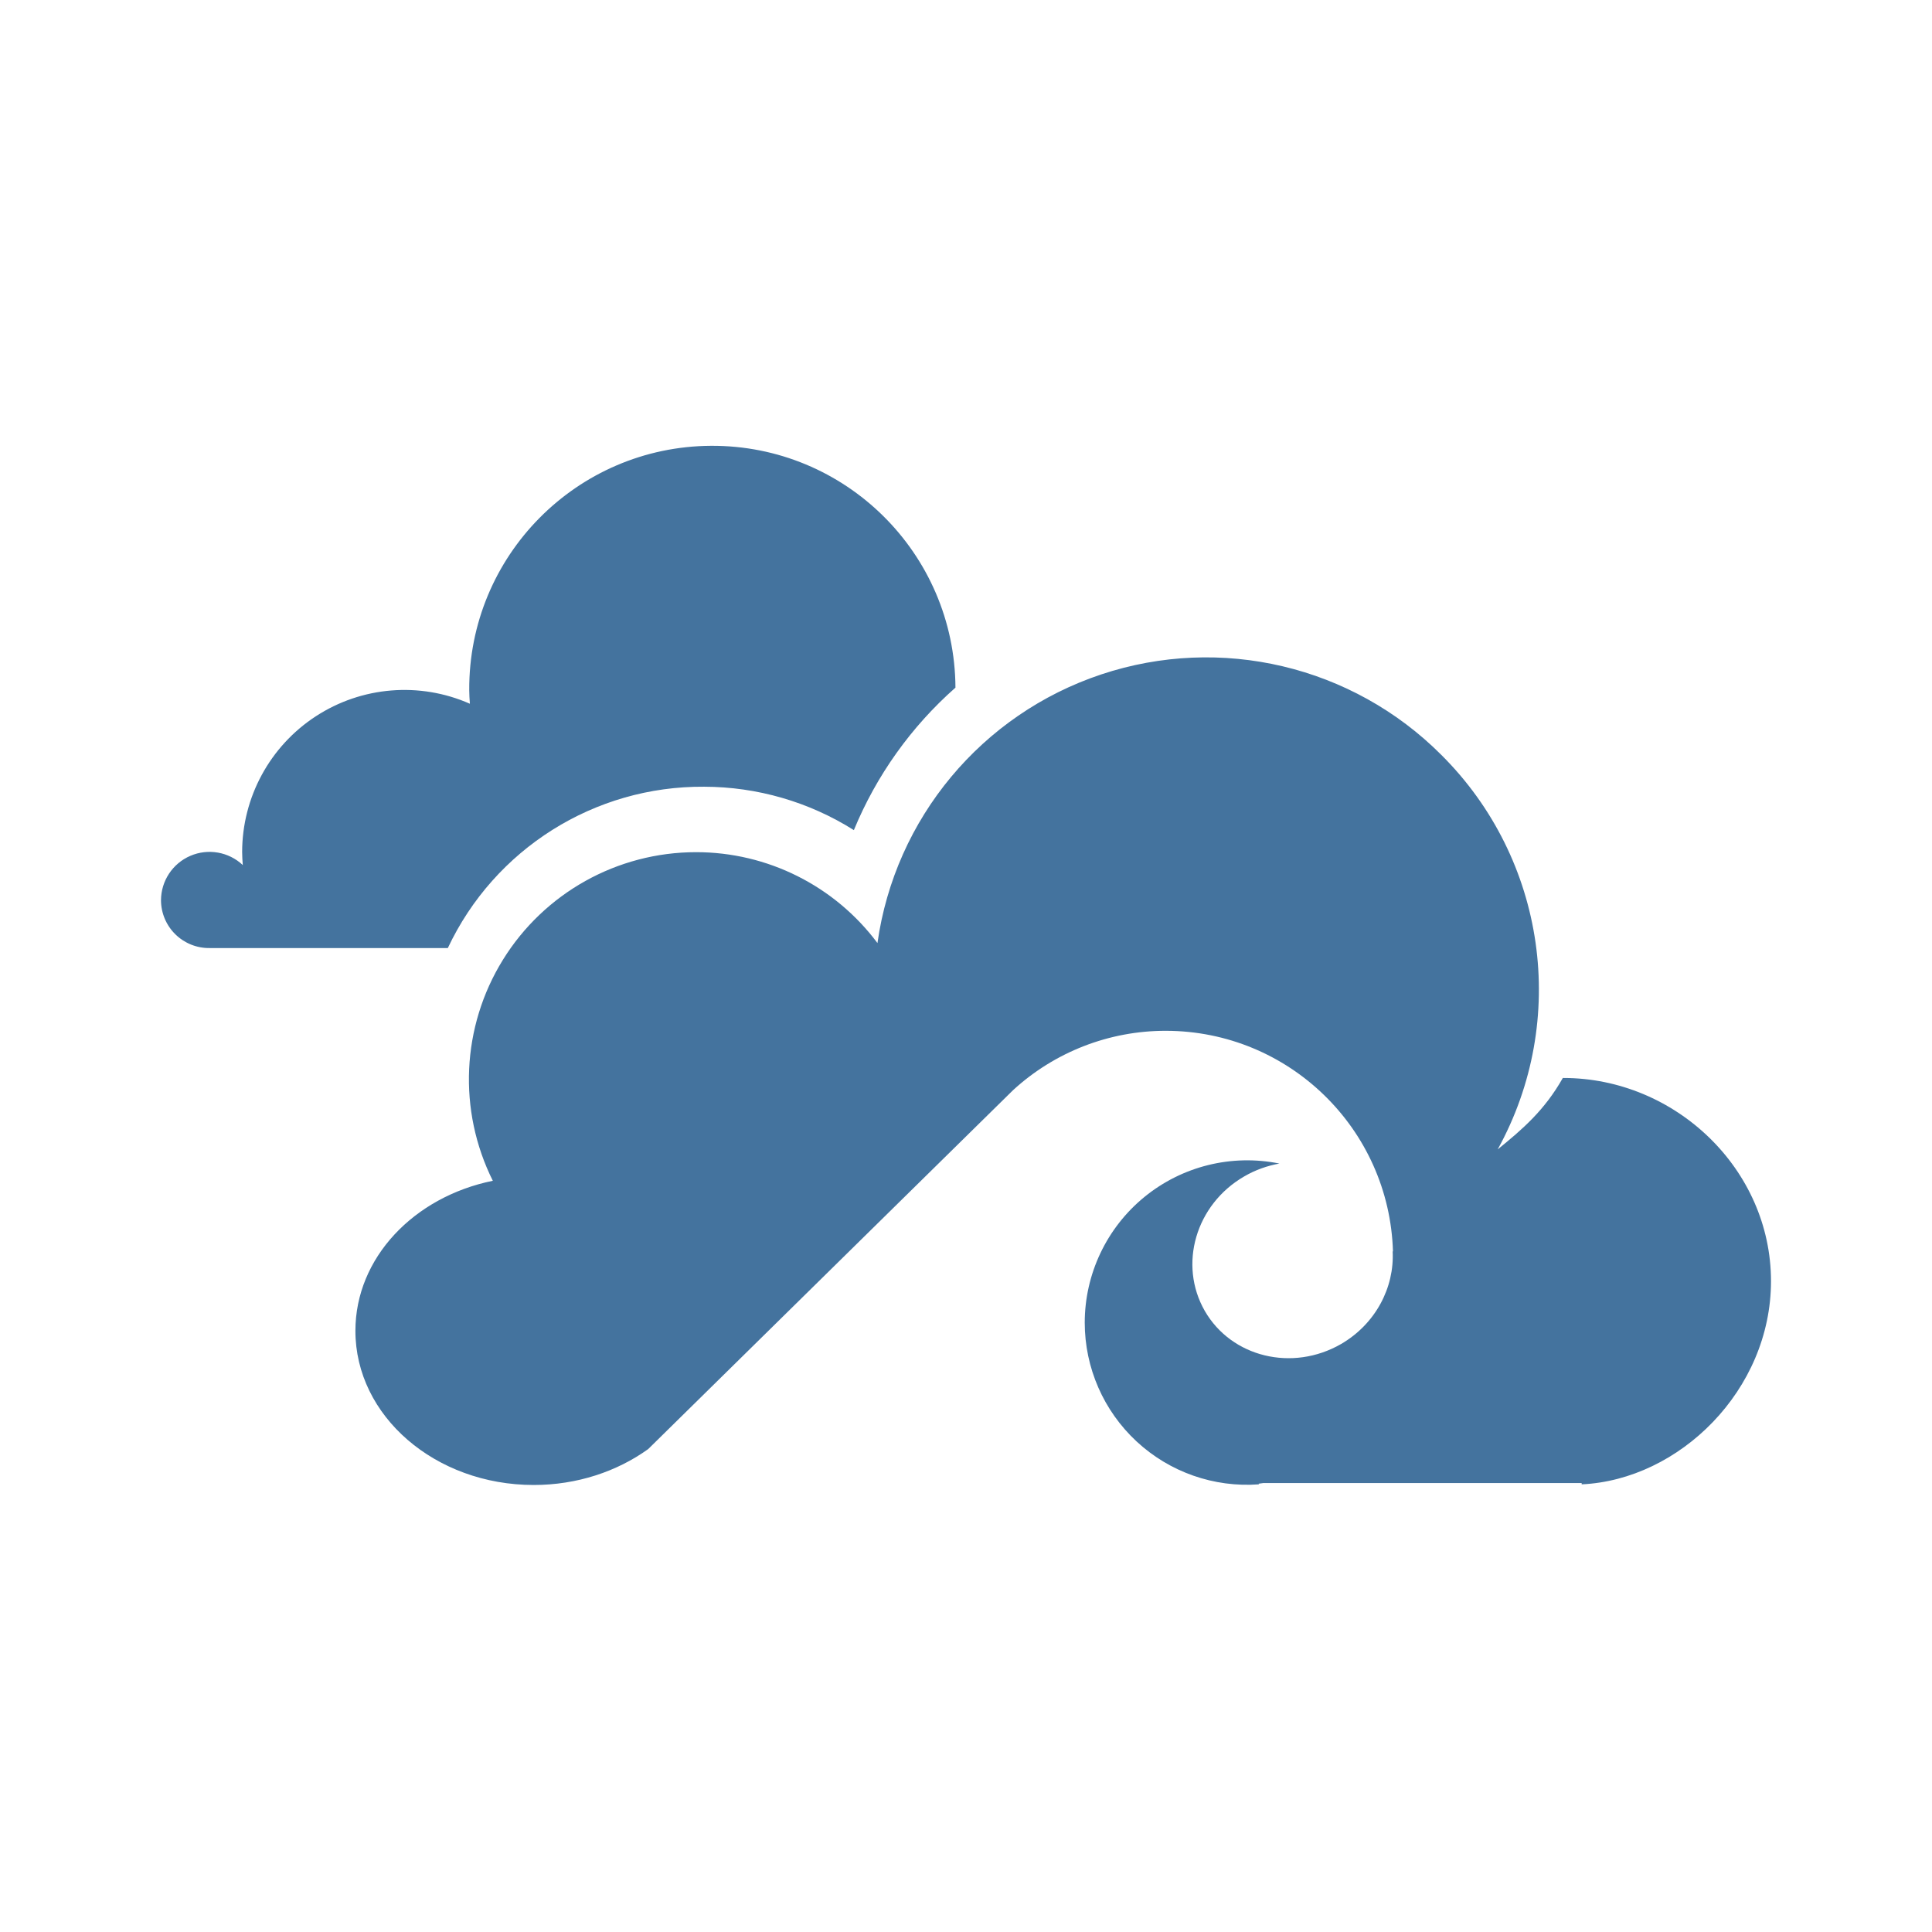
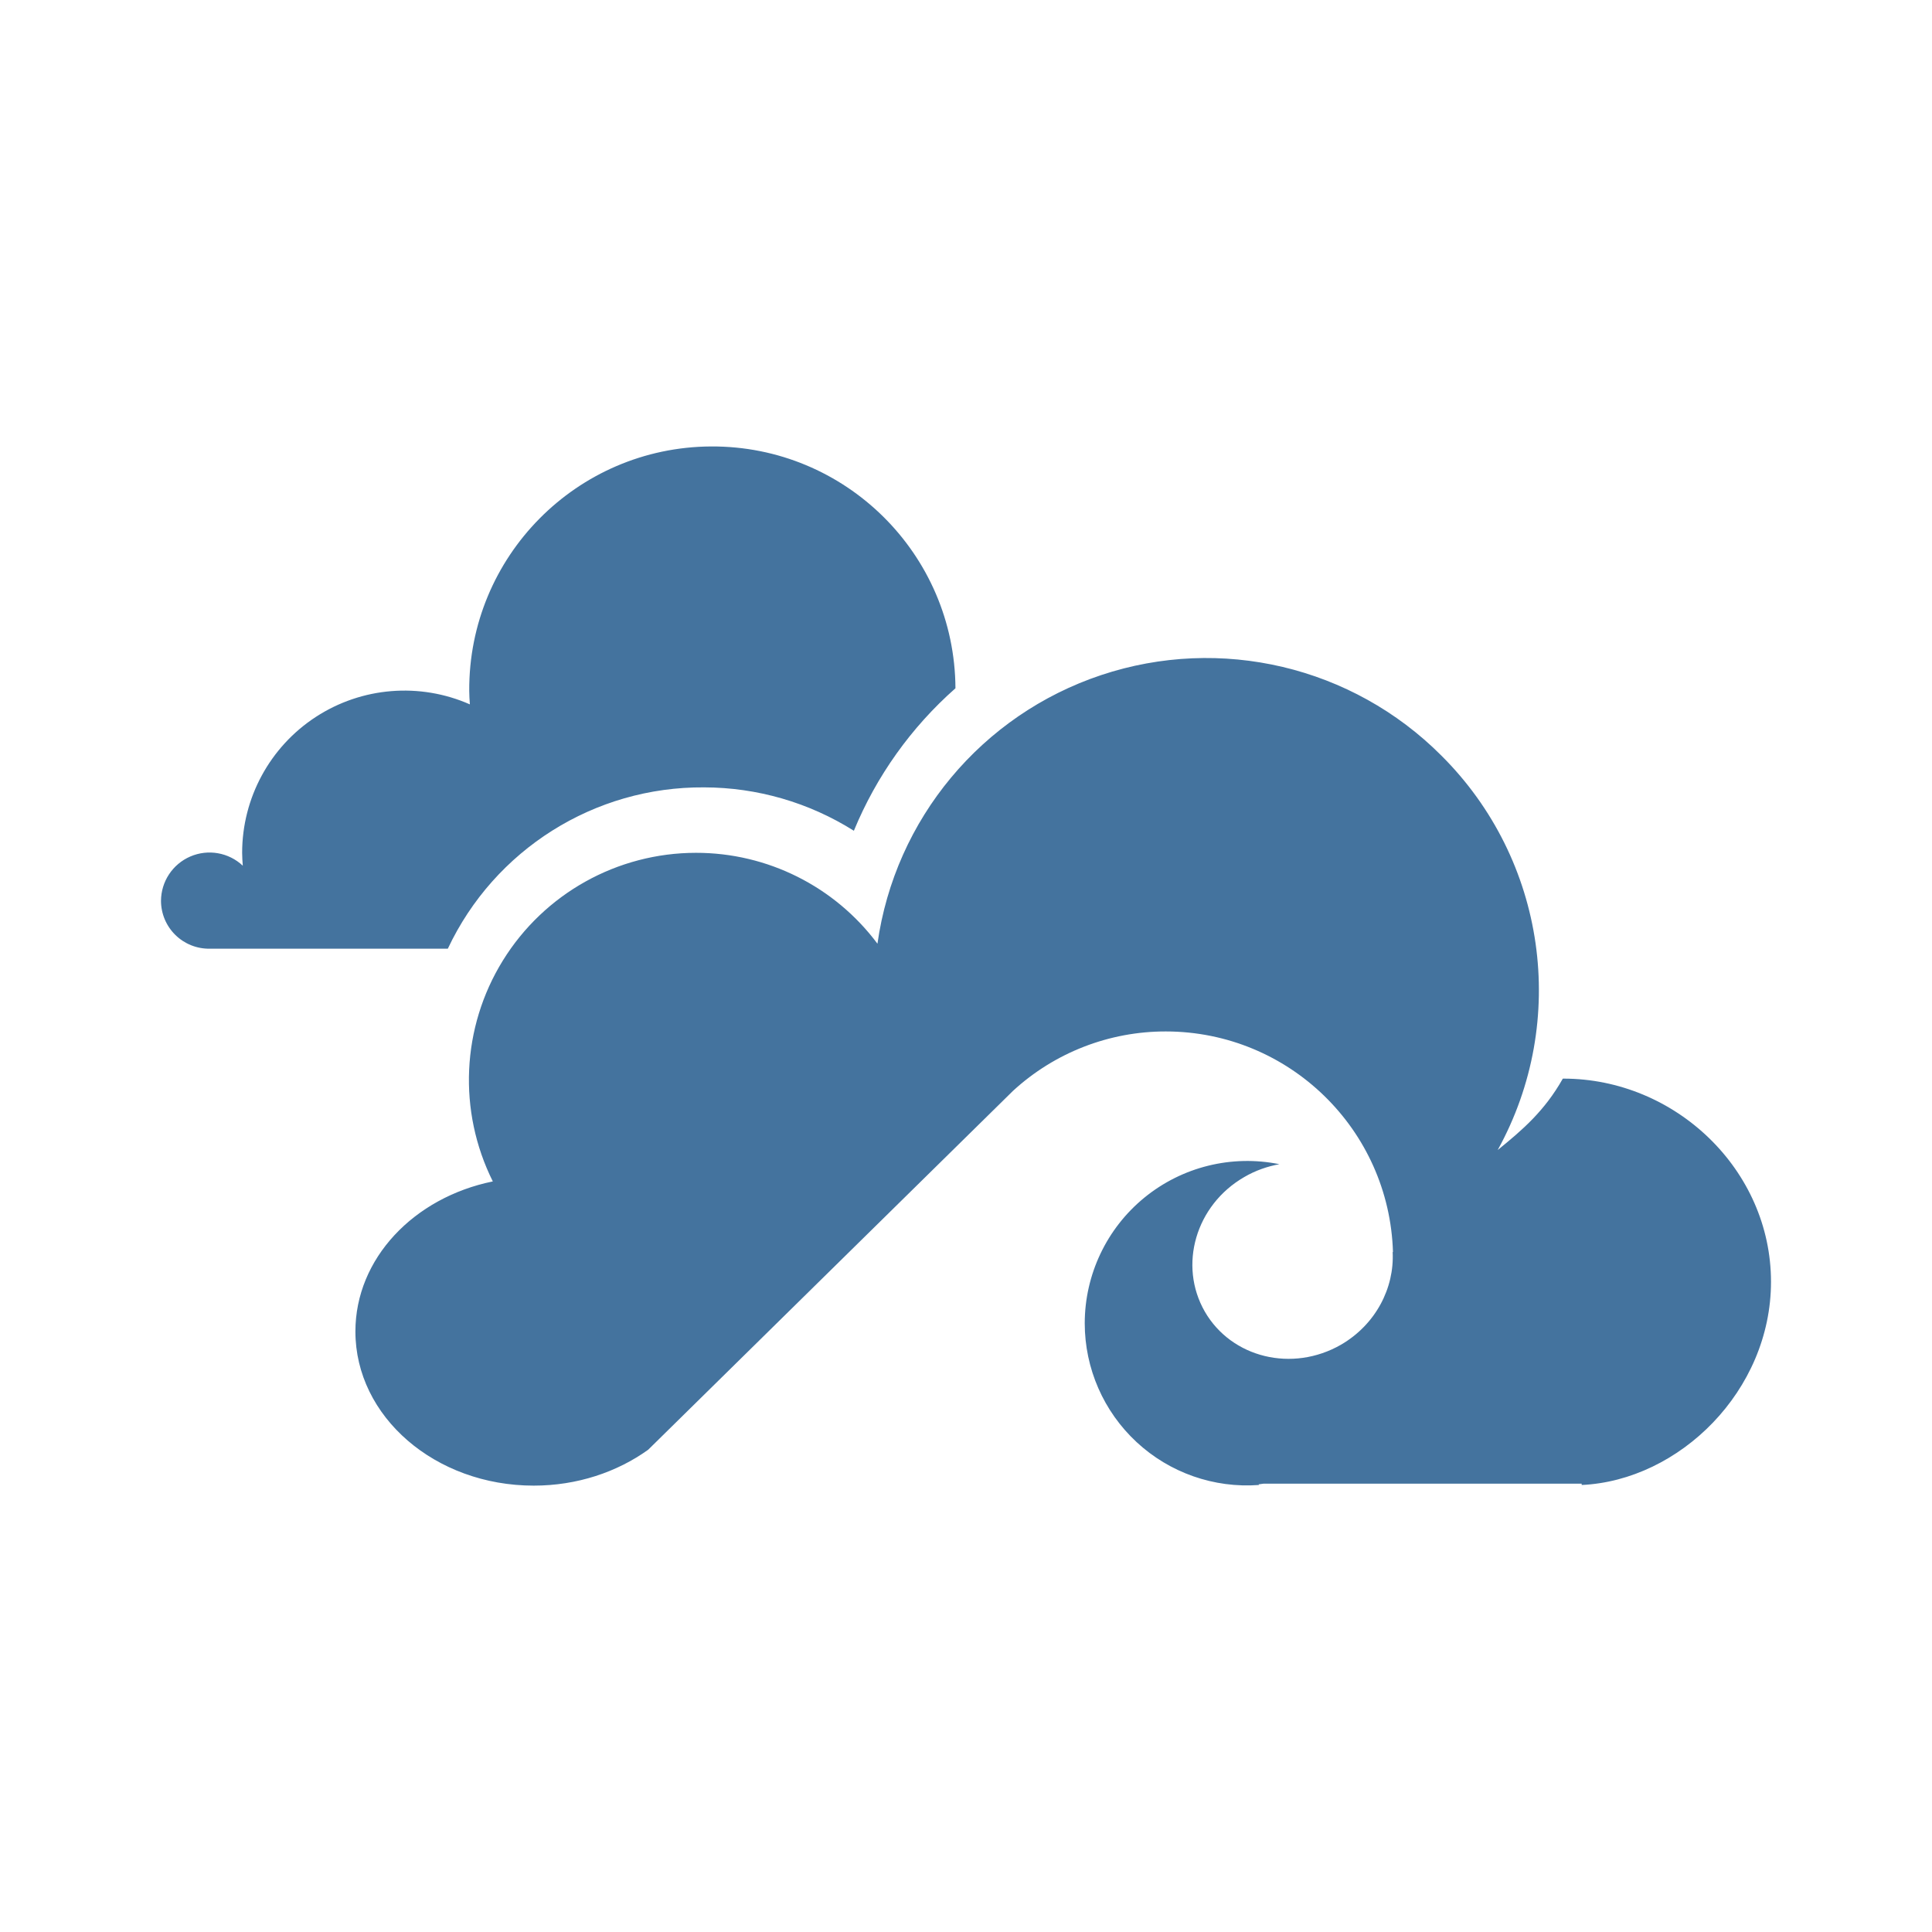
- <svg xmlns="http://www.w3.org/2000/svg" role="img" viewBox="0 0 24 24">
-   <path style="fill:#44739e" d="M2 11.183a.603.603 0 0 1 1.016-.437q-.007-.08-.008-.16a2.016 2.016 0 0 1 2.829-1.844q-.007-.088-.008-.168a3.02 3.02 0 0 1 6.04-.032 4.8 4.8 0 0 0-1.262 1.77 3.5 3.5 0 0 0-1.86-.539 3.490 3.490 0 0 0-3.184 2.004H2.606A.596.596 0 0 1 2 11.183m15.905-1.805a4.125 4.125 0 0 0-7.005 2.337 2.81 2.81 0 0 0-2.254-1.129 2.822 2.822 0 0 0-2.524 4.082c-.981.2-1.707.958-1.707 1.864 0 1.059.992 1.915 2.215 1.915.539 0 1.035-.168 1.422-.446l4.532-4.458a2.8 2.8 0 0 1 1.899-.738 2.825 2.825 0 0 1 2.821 2.743q.001-.002-.004-.004c.023.449-.211.902-.641 1.152-.605.348-1.36.164-1.692-.41-.332-.578-.113-1.324.489-1.672.14-.082.289-.133.437-.16a2.018 2.018 0 0 0-2.418 1.977 2.015 2.015 0 0 0 2.164 2.008l-.004-.008.059-.008h3.954v.016C20.859 18.384 22 17.271 22 15.915c0-1.391-1.188-2.524-2.579-2.524h-.007c-.227.402-.501.637-.809.887a4.11 4.11 0 0 0-.7-4.9" />
+ <svg xmlns="http://www.w3.org/2000/svg" viewBox="0 0 24 24">
+   <path fill="#44739e" d="M2 11.191a.603.603 0 0 1 1.016-.437q-.007-.08-.008-.16A2.016 2.016 0 0 1 5.837 8.75q-.007-.088-.008-.168a3.02 3.02 0 0 1 6.04-.032 4.8 4.8 0 0 0-1.262 1.77 3.5 3.5 0 0 0-1.86-.539 3.49 3.49 0 0 0-3.184 2.004H2.606A.596.596 0 0 1 2 11.191m15.905-1.805a4.125 4.125 0 0 0-7.005 2.337 2.81 2.81 0 0 0-2.254-1.129 2.822 2.822 0 0 0-2.524 4.082c-.981.2-1.707.958-1.707 1.864 0 1.059.992 1.915 2.215 1.915.539 0 1.035-.168 1.422-.446l4.532-4.458a2.8 2.8 0 0 1 1.899-.738 2.825 2.825 0 0 1 2.821 2.743q.001-.002-.004-.004c.023.449-.211.902-.641 1.152-.605.348-1.36.164-1.692-.41-.332-.578-.113-1.324.489-1.672.14-.082.289-.133.437-.16a2.018 2.018 0 0 0-2.418 1.977 2.015 2.015 0 0 0 2.164 2.008l-.004-.008.059-.008h3.954v.016C20.859 18.392 22 17.279 22 15.923c0-1.391-1.188-2.524-2.579-2.524h-.007c-.227.402-.501.637-.809.887a4.11 4.11 0 0 0-.7-4.9" />
</svg>
